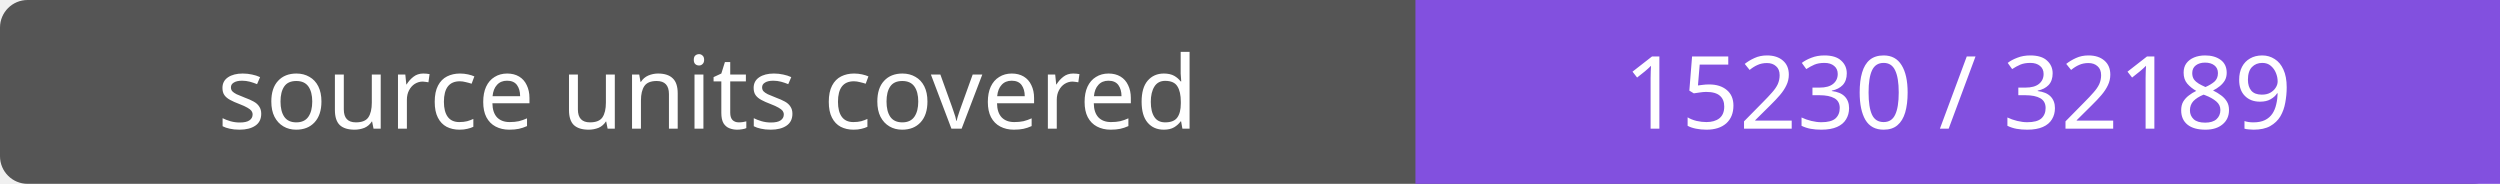
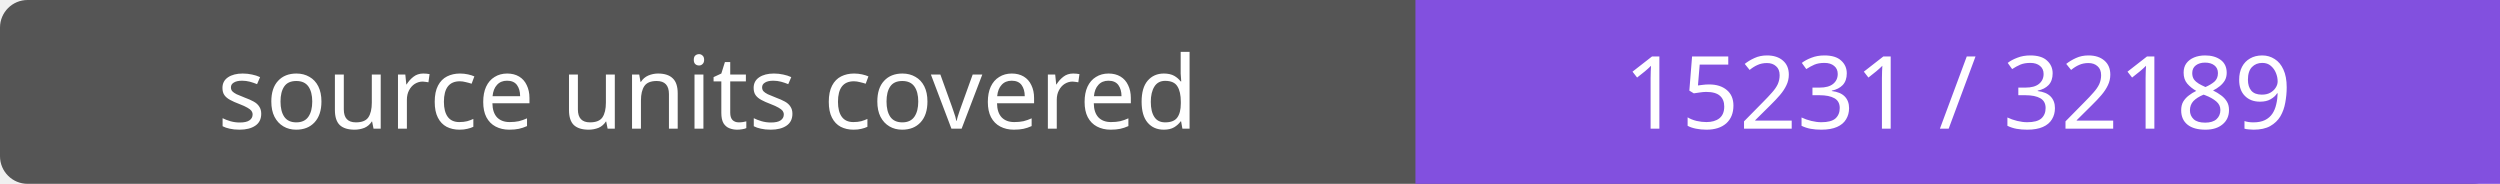
- <svg xmlns="http://www.w3.org/2000/svg" width="272" height="20" role="img" aria-label="source units covered: 15230 / 32189">
+ <svg xmlns="http://www.w3.org/2000/svg" width="272" height="20" role="img" aria-label="source units covered: 15231 / 32189">
  <rect width="272" height="20" rx="3" fill="#555" />
  <path fill="#8250df" d="M154 0h118v20H154z" />
  <g fill="#fff" text-anchor="middle" font-family="Verdana,sans-serif" font-size="11">
    <text x="77.0" y="14">source units covered</text>
-     <text x="213.0" y="14">15230 / 32189</text>
+     <text x="213.0" y="14">15231 / 32189</text>
  </g>
</svg>
